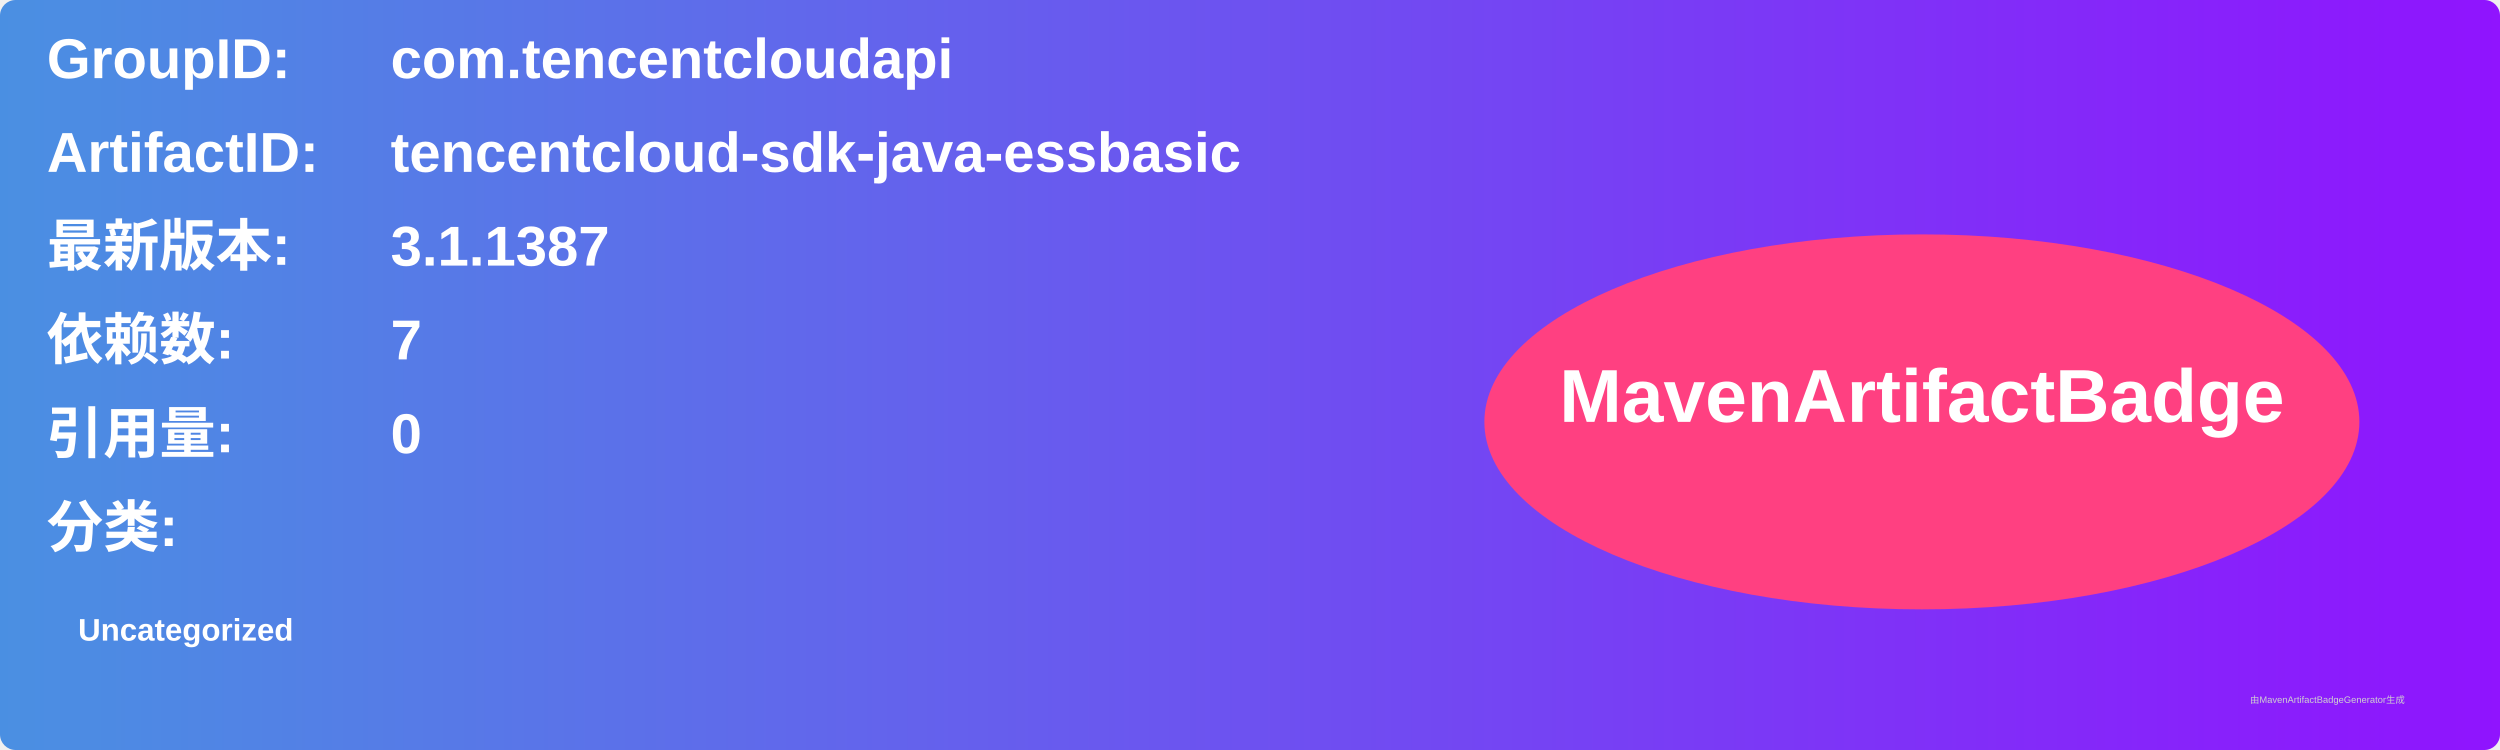
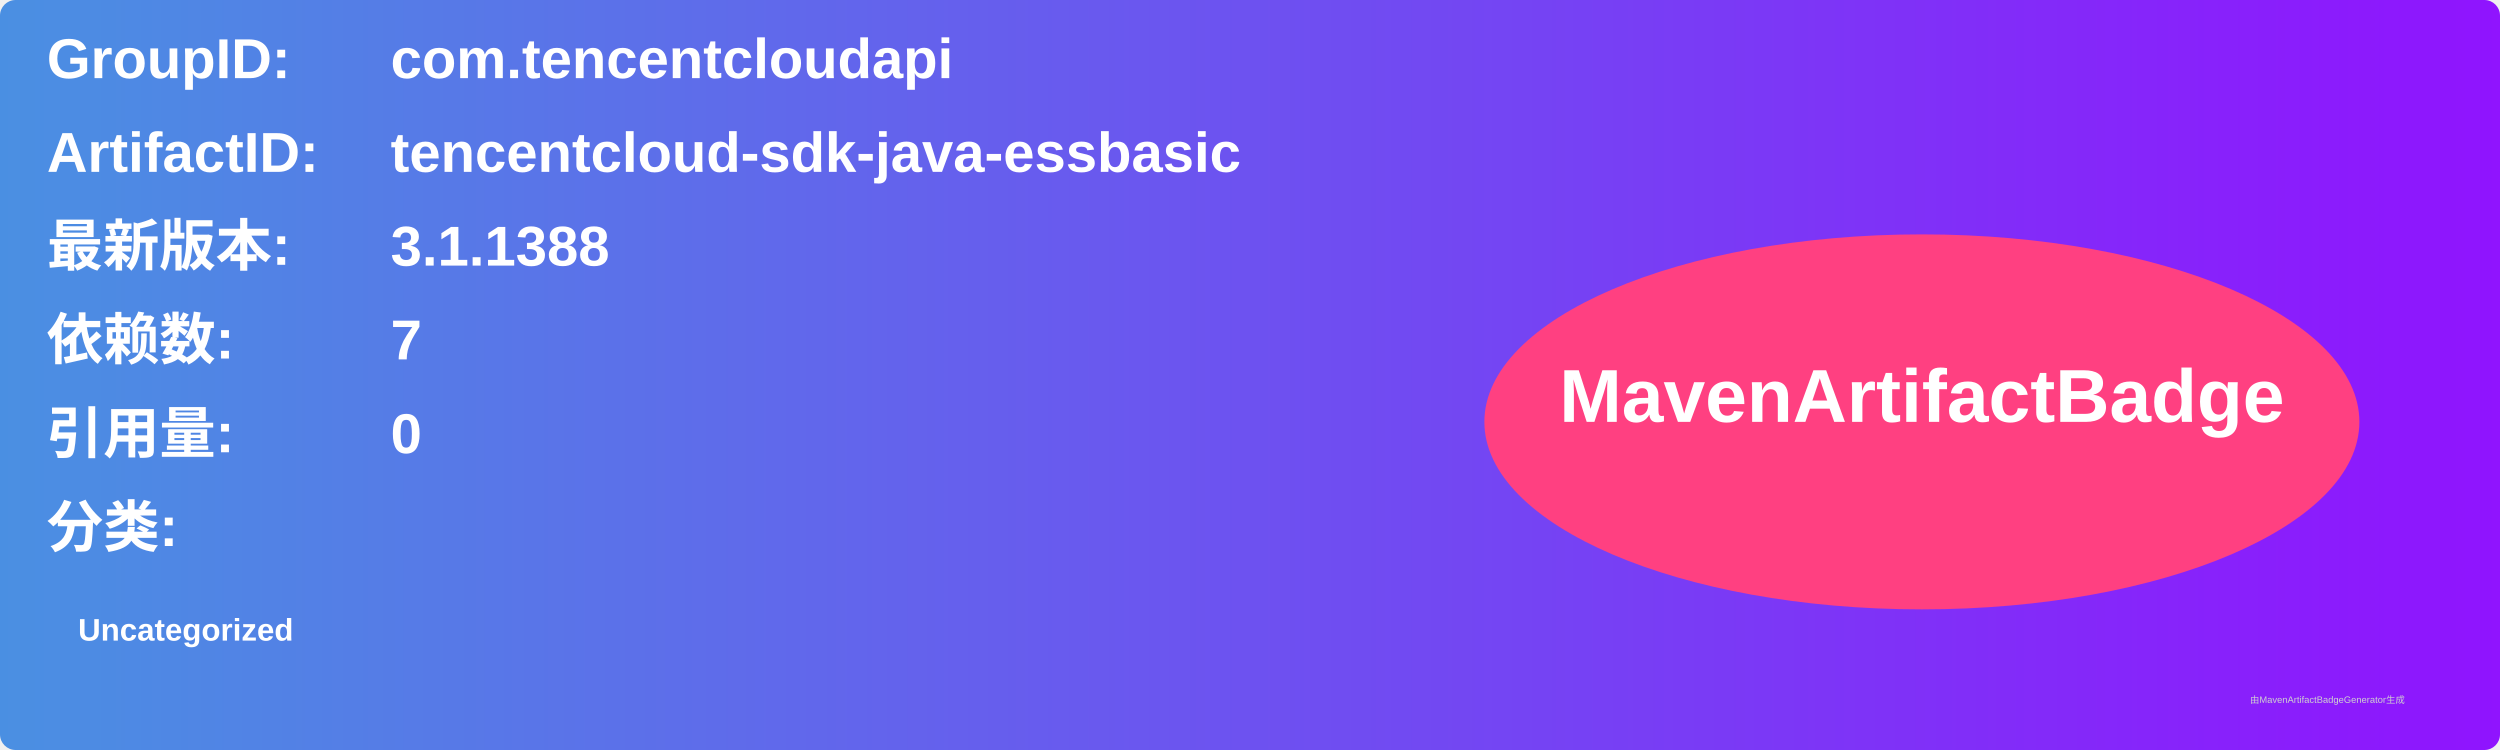
<svg xmlns="http://www.w3.org/2000/svg" width="800" height="240" viewBox="0 0 800 240">
  <linearGradient id="grad" x1="0%" y1="0%" x2="100%" y2="0%">
    <stop offset="0%" stop-color="#4a90e2" />
    <stop offset="100%" stop-color="#9013fe" />
  </linearGradient>
  <rect width="100%" height="100%" rx="5" ry="5" fill="url(#grad)" />
  <g transform="translate(15, 15)">
    <text x="0" y="10" font-family="Arial" font-size="18" fill="white" font-weight="bold" width="260">GroupID:</text>
    <text x="110" y="10" font-family="Arial" font-size="18" fill="white" font-weight="bold" width="460">com.tencentcloudapi</text>
    <text x="0" y="40" font-family="Arial" font-size="18" fill="white" font-weight="bold" width="260">ArtifactID:</text>
    <text x="110" y="40" font-family="Arial" font-size="18" fill="white" font-weight="bold" width="460">tencentcloud-sdk-java-essbasic</text>
    <text x="0" y="70" font-family="Arial" font-size="18" fill="white" font-weight="bold">最新版本:</text>
    <text x="110" y="70" font-family="Arial" font-size="18" fill="white" font-weight="bold">
-       <tspan font-weight="bold">3.1.1387</tspan>
+       <tspan font-weight="bold">3.1.1388</tspan>
    </text>
    <text x="0" y="100" font-family="Arial" font-size="18" fill="white" font-weight="bold">依赖数: </text>
    <text x="110" y="100" font-family="Arial" font-size="18" fill="white">
      <tspan font-weight="bold">7</tspan>
    </text>
    <text x="0" y="130" font-family="Arial" font-size="18" fill="white" font-weight="bold">引用量: </text>
    <text x="110" y="130" font-family="Arial" font-size="18" fill="white">
      <tspan font-weight="bold">0</tspan>
    </text>
    <text x="0" y="160" font-family="Arial" font-size="18" fill="white" font-weight="bold">分类:</text>
    <text x="10" y="190" font-family="Arial" font-size="10" fill="white">
      <tspan font-weight="bold">Uncategorized</tspan>
    </text>
    <ellipse cx="600" cy="120" rx="140" ry="60" fill="#ff4081" />
    <text x="600" y="120" text-anchor="middle" font-family="Arial" font-size="24" fill="white" font-weight="bold">MavenArtifactBadge</text>
  </g>
  <text x="720" y="225" font-family="Arial" font-size="3" fill="#d0d0d0">由MavenArtifactBadgeGenerator生成</text>
</svg>
